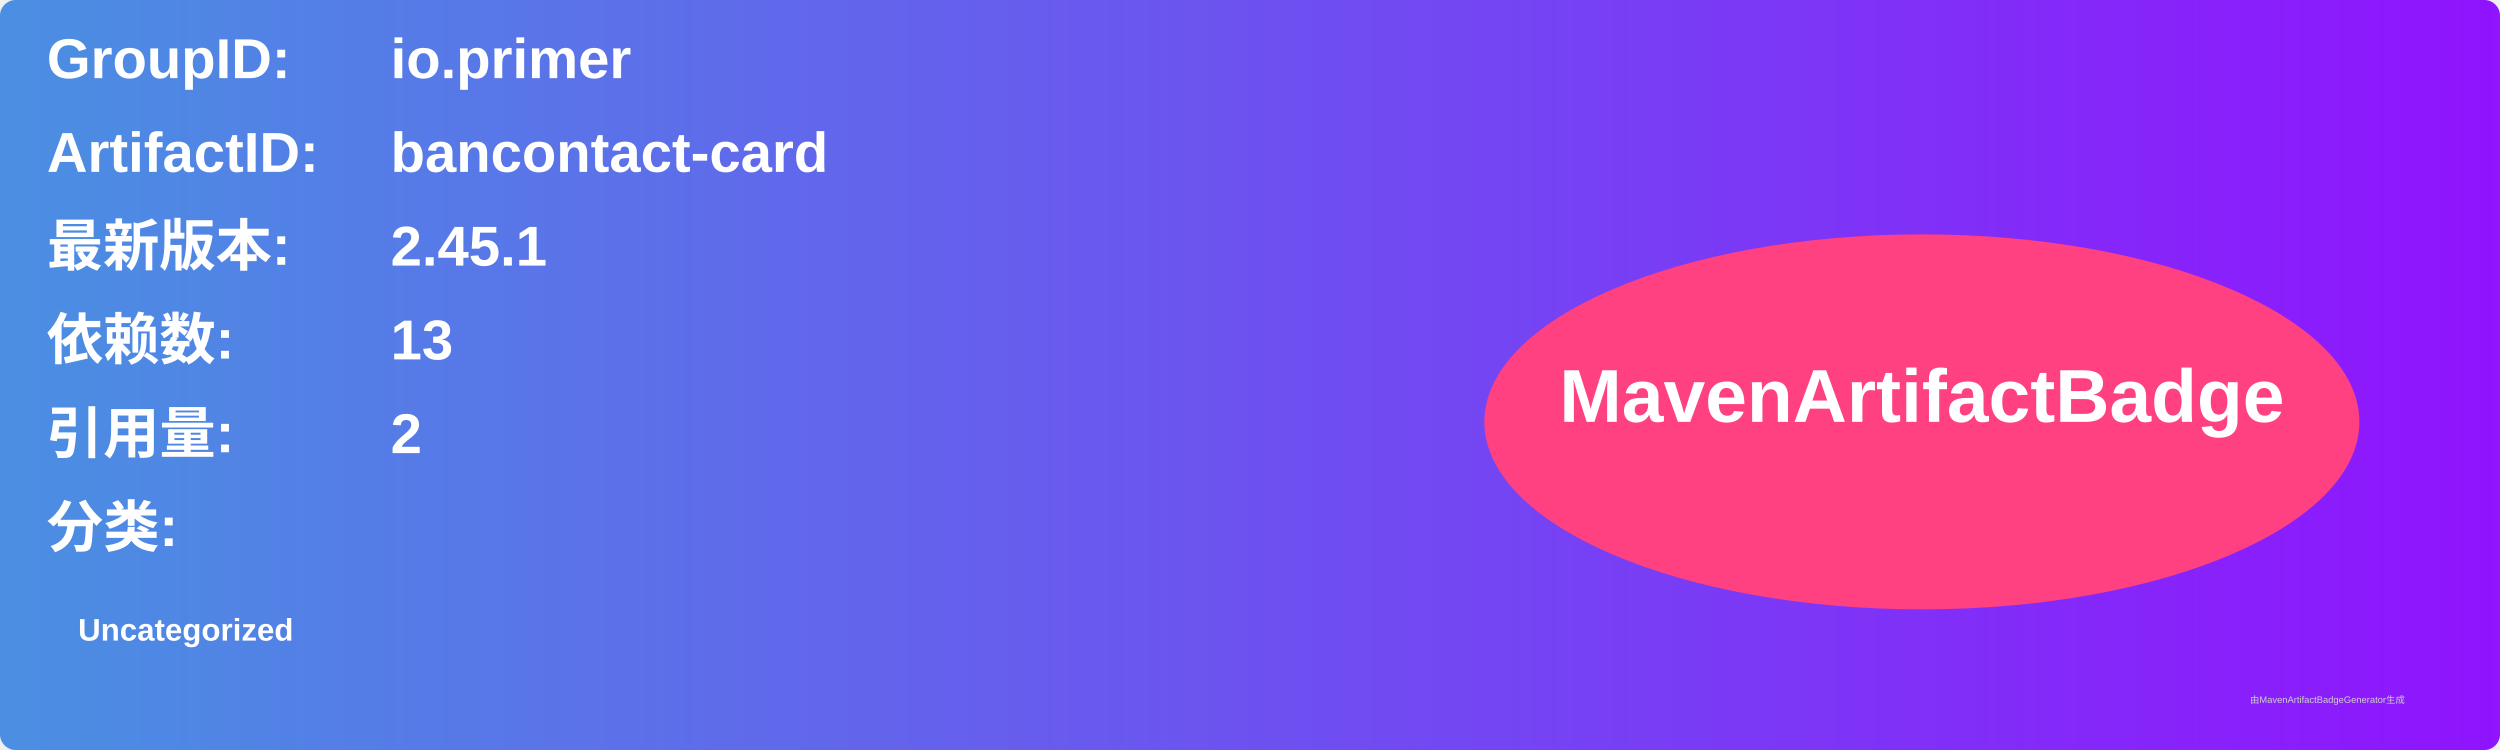
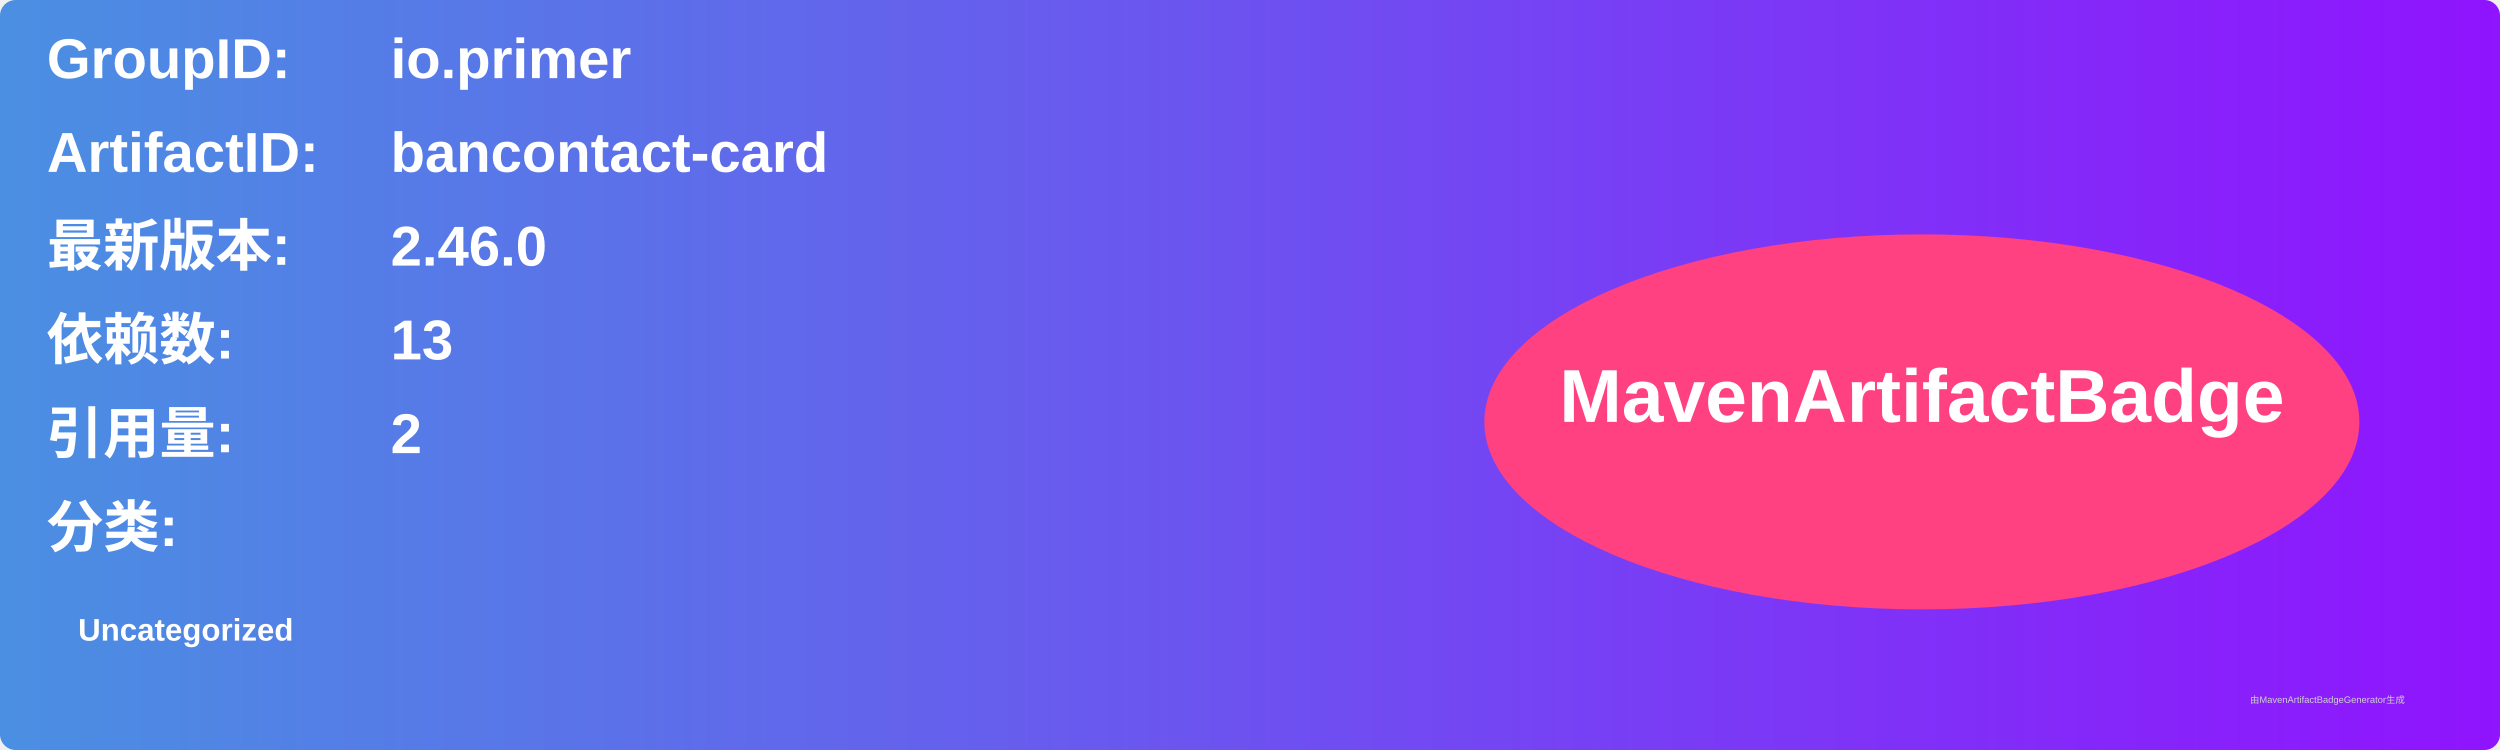
<svg xmlns="http://www.w3.org/2000/svg" width="800" height="240" viewBox="0 0 800 240">
  <linearGradient id="grad" x1="0%" y1="0%" x2="100%" y2="0%">
    <stop offset="0%" stop-color="#4a90e2" />
    <stop offset="100%" stop-color="#9013fe" />
  </linearGradient>
  <rect width="100%" height="100%" rx="5" ry="5" fill="url(#grad)" />
  <g transform="translate(15, 15)">
    <text x="0" y="10" font-family="Arial" font-size="18" fill="white" font-weight="bold" width="260">GroupID:</text>
    <text x="110" y="10" font-family="Arial" font-size="18" fill="white" font-weight="bold" width="460">io.primer</text>
    <text x="0" y="40" font-family="Arial" font-size="18" fill="white" font-weight="bold" width="260">ArtifactID:</text>
    <text x="110" y="40" font-family="Arial" font-size="18" fill="white" font-weight="bold" width="460">bancontact-card</text>
    <text x="0" y="70" font-family="Arial" font-size="18" fill="white" font-weight="bold">最新版本:</text>
    <text x="110" y="70" font-family="Arial" font-size="18" fill="white" font-weight="bold">
-       <tspan font-weight="bold">2.45.1</tspan>
+       <tspan font-weight="bold">2.46.0</tspan>
    </text>
    <text x="0" y="100" font-family="Arial" font-size="18" fill="white" font-weight="bold">依赖数: </text>
    <text x="110" y="100" font-family="Arial" font-size="18" fill="white">
      <tspan font-weight="bold">13</tspan>
    </text>
    <text x="0" y="130" font-family="Arial" font-size="18" fill="white" font-weight="bold">引用量: </text>
    <text x="110" y="130" font-family="Arial" font-size="18" fill="white">
      <tspan font-weight="bold">2</tspan>
    </text>
    <text x="0" y="160" font-family="Arial" font-size="18" fill="white" font-weight="bold">分类:</text>
    <text x="10" y="190" font-family="Arial" font-size="10" fill="white">
      <tspan font-weight="bold">Uncategorized</tspan>
    </text>
    <ellipse cx="600" cy="120" rx="140" ry="60" fill="#ff4081" />
    <text x="600" y="120" text-anchor="middle" font-family="Arial" font-size="24" fill="white" font-weight="bold">MavenArtifactBadge</text>
  </g>
  <text x="720" y="225" font-family="Arial" font-size="3" fill="#d0d0d0">由MavenArtifactBadgeGenerator生成</text>
</svg>
